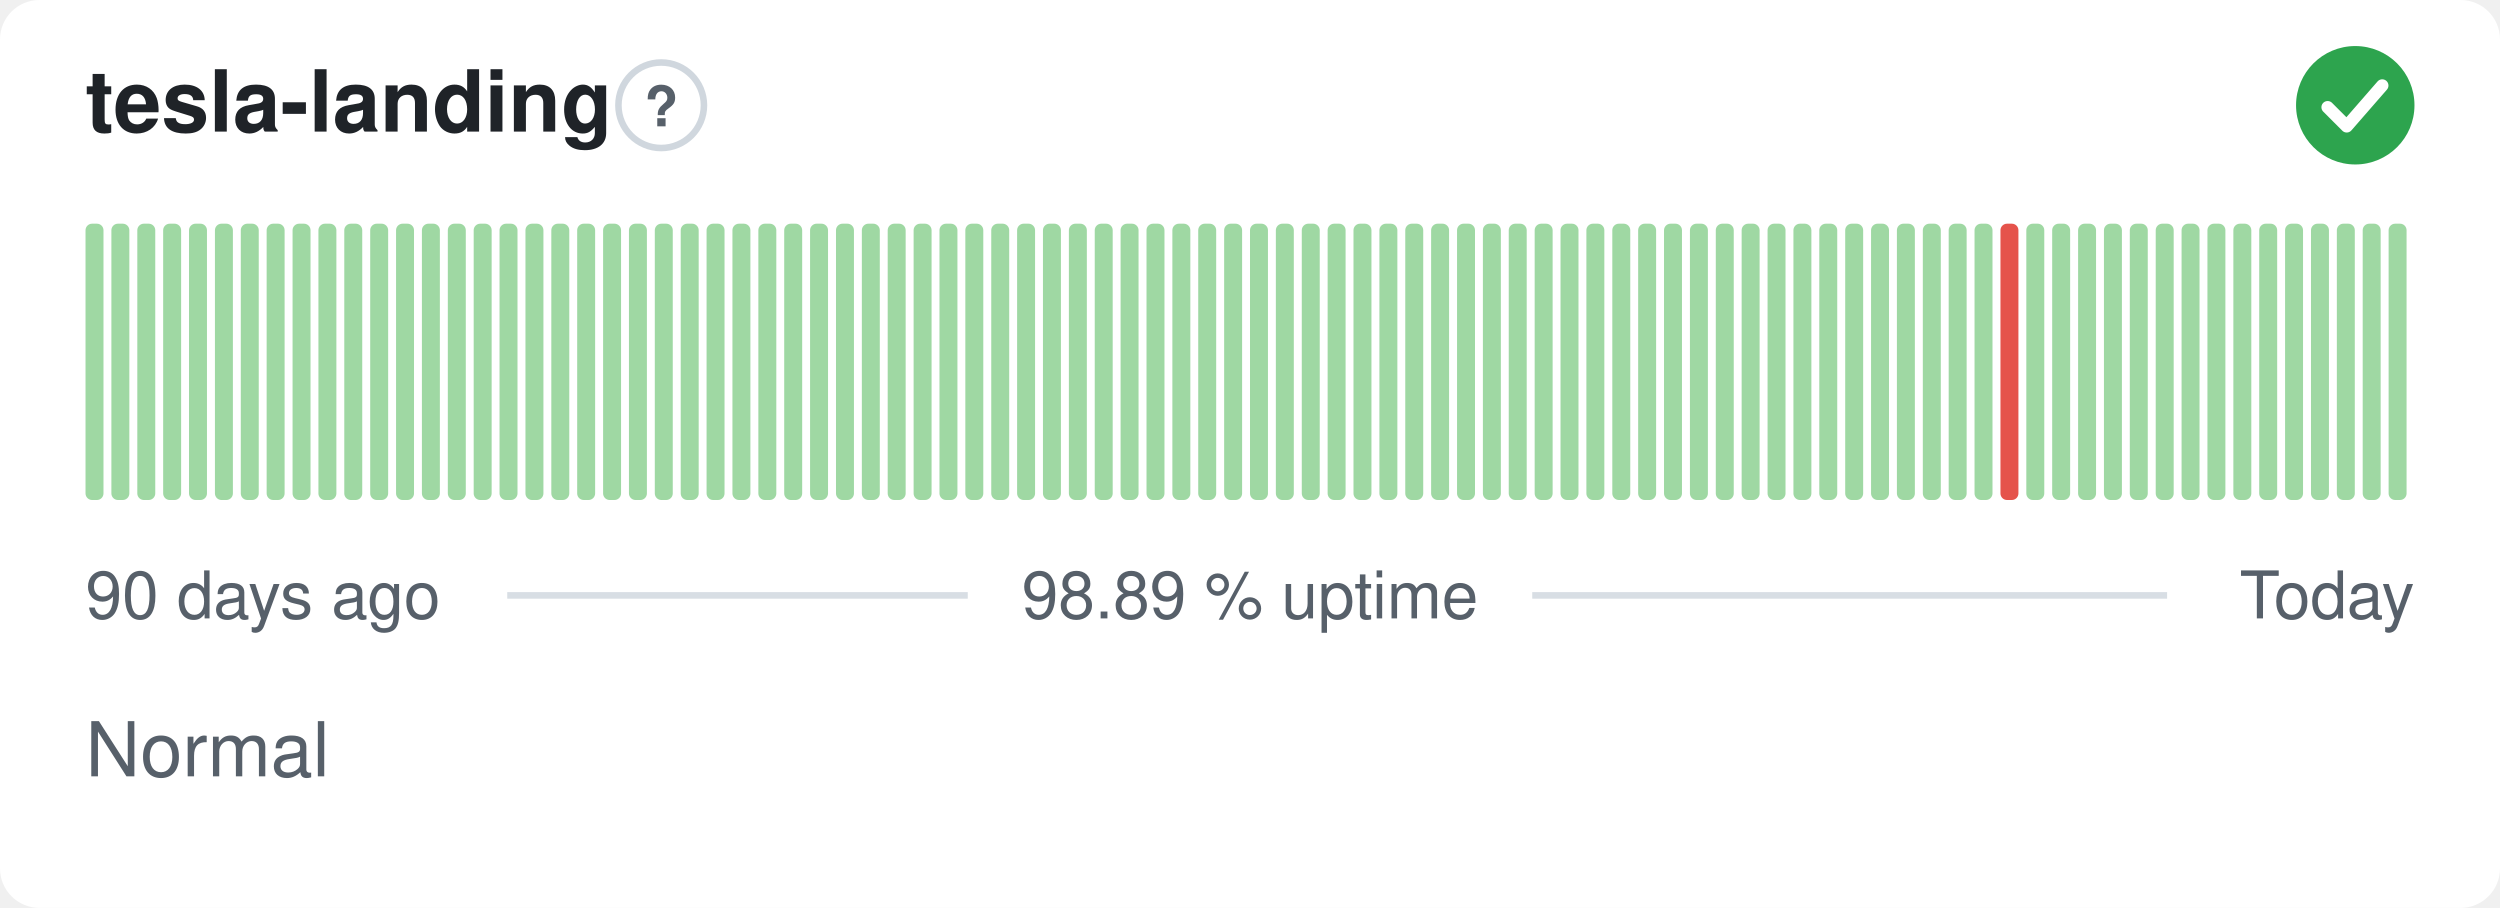
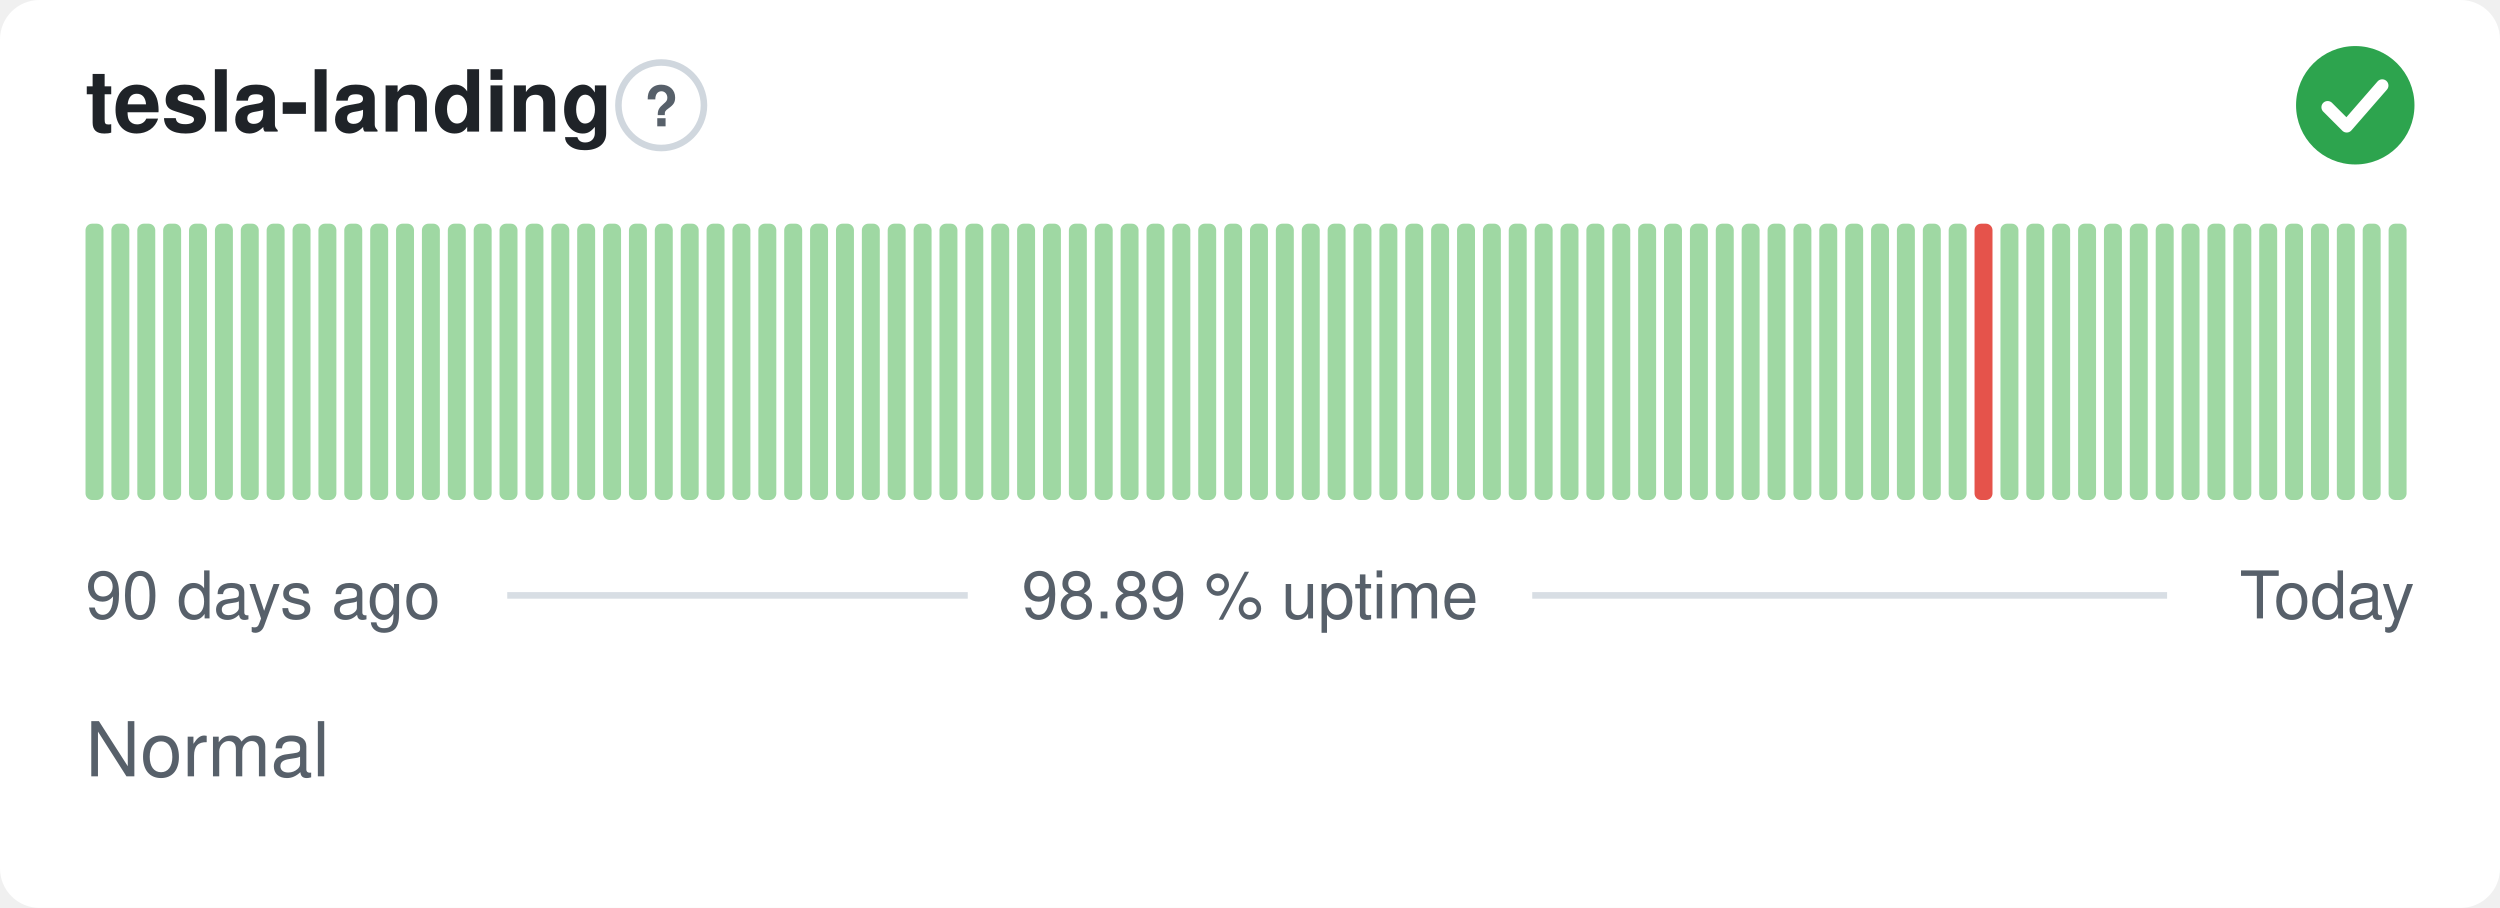
<svg xmlns="http://www.w3.org/2000/svg" width="380" height="138" viewBox="0 0 380 138" role="img" aria-label="tesla-landing: Normal, 98.89 % uptime over the last 90 days" font-family="-apple-system,BlinkMacSystemFont,'Segoe UI',Helvetica,Arial,sans-serif">
  <style>
    @media (prefers-color-scheme: dark) {
      .bg { fill: #0d1117 }
      .title { fill: #e6edf3 }
      .muted { fill: #8b949e }
      .hint { stroke: #30363d }
      .rule { stroke: #30363d }
      .nodata { fill: #21262d }
    }
  </style>
  <rect class="bg" width="380" height="138" rx="6" fill="#ffffff" />
  <text class="title" x="13" y="20" font-size="13" font-weight="600" fill="#1f2328">tesla-landing</text>
  <circle class="hint" cx="100.5" cy="16" r="6.5" fill="none" stroke="#d0d7de" stroke-width="1" />
  <text class="muted" x="100.5" y="19.2" text-anchor="middle" font-size="8.5" font-weight="700" fill="#57606a">?</text>
  <circle cx="358" cy="16" r="9" fill="#2da44e" />
  <path d="M353.80 16.30l2.90 2.90 5.40 -6.20" fill="none" stroke="#fff" stroke-width="1.89" stroke-linecap="round" stroke-linejoin="round" />
  <rect x="13.00" y="34.00" width="2.73" height="42.00" rx="1" fill="#9fd8a3" />
  <rect x="16.93" y="34.00" width="2.73" height="42.00" rx="1" fill="#9fd8a3" />
  <rect x="20.87" y="34.00" width="2.73" height="42.00" rx="1" fill="#9fd8a3" />
  <rect x="24.80" y="34.00" width="2.73" height="42.00" rx="1" fill="#9fd8a3" />
  <rect x="28.73" y="34.00" width="2.73" height="42.00" rx="1" fill="#9fd8a3" />
  <rect x="32.67" y="34.00" width="2.73" height="42.00" rx="1" fill="#9fd8a3" />
  <rect x="36.60" y="34.00" width="2.73" height="42.00" rx="1" fill="#9fd8a3" />
  <rect x="40.53" y="34.00" width="2.73" height="42.00" rx="1" fill="#9fd8a3" />
  <rect x="44.47" y="34.00" width="2.73" height="42.00" rx="1" fill="#9fd8a3" />
  <rect x="48.40" y="34.00" width="2.73" height="42.00" rx="1" fill="#9fd8a3" />
  <rect x="52.33" y="34.00" width="2.73" height="42.00" rx="1" fill="#9fd8a3" />
  <rect x="56.27" y="34.00" width="2.73" height="42.00" rx="1" fill="#9fd8a3" />
  <rect x="60.20" y="34.00" width="2.73" height="42.00" rx="1" fill="#9fd8a3" />
  <rect x="64.13" y="34.00" width="2.73" height="42.00" rx="1" fill="#9fd8a3" />
  <rect x="68.07" y="34.00" width="2.73" height="42.00" rx="1" fill="#9fd8a3" />
  <rect x="72.00" y="34.00" width="2.73" height="42.00" rx="1" fill="#9fd8a3" />
  <rect x="75.93" y="34.00" width="2.73" height="42.00" rx="1" fill="#9fd8a3" />
  <rect x="79.87" y="34.00" width="2.73" height="42.00" rx="1" fill="#9fd8a3" />
  <rect x="83.80" y="34.00" width="2.73" height="42.00" rx="1" fill="#9fd8a3" />
  <rect x="87.73" y="34.00" width="2.73" height="42.00" rx="1" fill="#9fd8a3" />
  <rect x="91.67" y="34.00" width="2.73" height="42.00" rx="1" fill="#9fd8a3" />
  <rect x="95.60" y="34.00" width="2.73" height="42.00" rx="1" fill="#9fd8a3" />
  <rect x="99.53" y="34.00" width="2.73" height="42.00" rx="1" fill="#9fd8a3" />
  <rect x="103.47" y="34.00" width="2.73" height="42.00" rx="1" fill="#9fd8a3" />
  <rect x="107.40" y="34.00" width="2.73" height="42.00" rx="1" fill="#9fd8a3" />
  <rect x="111.33" y="34.00" width="2.73" height="42.00" rx="1" fill="#9fd8a3" />
  <rect x="115.27" y="34.00" width="2.73" height="42.00" rx="1" fill="#9fd8a3" />
  <rect x="119.20" y="34.00" width="2.73" height="42.00" rx="1" fill="#9fd8a3" />
  <rect x="123.13" y="34.00" width="2.73" height="42.00" rx="1" fill="#9fd8a3" />
  <rect x="127.07" y="34.00" width="2.73" height="42.00" rx="1" fill="#9fd8a3" />
  <rect x="131.00" y="34.00" width="2.73" height="42.00" rx="1" fill="#9fd8a3" />
  <rect x="134.93" y="34.00" width="2.73" height="42.00" rx="1" fill="#9fd8a3" />
  <rect x="138.87" y="34.00" width="2.73" height="42.00" rx="1" fill="#9fd8a3" />
  <rect x="142.80" y="34.00" width="2.73" height="42.00" rx="1" fill="#9fd8a3" />
  <rect x="146.73" y="34.00" width="2.73" height="42.00" rx="1" fill="#9fd8a3" />
  <rect x="150.67" y="34.00" width="2.73" height="42.00" rx="1" fill="#9fd8a3" />
  <rect x="154.60" y="34.00" width="2.73" height="42.00" rx="1" fill="#9fd8a3" />
  <rect x="158.53" y="34.00" width="2.73" height="42.00" rx="1" fill="#9fd8a3" />
  <rect x="162.47" y="34.00" width="2.73" height="42.00" rx="1" fill="#9fd8a3" />
  <rect x="166.40" y="34.00" width="2.73" height="42.00" rx="1" fill="#9fd8a3" />
  <rect x="170.33" y="34.00" width="2.73" height="42.00" rx="1" fill="#9fd8a3" />
  <rect x="174.27" y="34.00" width="2.73" height="42.00" rx="1" fill="#9fd8a3" />
  <rect x="178.20" y="34.00" width="2.73" height="42.00" rx="1" fill="#9fd8a3" />
  <rect x="182.13" y="34.00" width="2.73" height="42.00" rx="1" fill="#9fd8a3" />
  <rect x="186.07" y="34.00" width="2.73" height="42.00" rx="1" fill="#9fd8a3" />
  <rect x="190.00" y="34.00" width="2.73" height="42.00" rx="1" fill="#9fd8a3" />
  <rect x="193.93" y="34.00" width="2.73" height="42.00" rx="1" fill="#9fd8a3" />
  <rect x="197.87" y="34.00" width="2.73" height="42.00" rx="1" fill="#9fd8a3" />
  <rect x="201.80" y="34.00" width="2.73" height="42.00" rx="1" fill="#9fd8a3" />
  <rect x="205.73" y="34.00" width="2.73" height="42.00" rx="1" fill="#9fd8a3" />
  <rect x="209.67" y="34.00" width="2.73" height="42.00" rx="1" fill="#9fd8a3" />
  <rect x="213.60" y="34.00" width="2.73" height="42.00" rx="1" fill="#9fd8a3" />
  <rect x="217.53" y="34.00" width="2.73" height="42.00" rx="1" fill="#9fd8a3" />
  <rect x="221.47" y="34.00" width="2.73" height="42.00" rx="1" fill="#9fd8a3" />
  <rect x="225.40" y="34.00" width="2.73" height="42.00" rx="1" fill="#9fd8a3" />
  <rect x="229.33" y="34.00" width="2.73" height="42.00" rx="1" fill="#9fd8a3" />
  <rect x="233.27" y="34.00" width="2.73" height="42.00" rx="1" fill="#9fd8a3" />
  <rect x="237.20" y="34.00" width="2.73" height="42.00" rx="1" fill="#9fd8a3" />
  <rect x="241.13" y="34.00" width="2.73" height="42.00" rx="1" fill="#9fd8a3" />
  <rect x="245.07" y="34.00" width="2.73" height="42.00" rx="1" fill="#9fd8a3" />
  <rect x="249.00" y="34.00" width="2.73" height="42.00" rx="1" fill="#9fd8a3" />
  <rect x="252.93" y="34.00" width="2.73" height="42.00" rx="1" fill="#9fd8a3" />
  <rect x="256.87" y="34.00" width="2.73" height="42.00" rx="1" fill="#9fd8a3" />
  <rect x="260.80" y="34.00" width="2.73" height="42.00" rx="1" fill="#9fd8a3" />
  <rect x="264.73" y="34.00" width="2.73" height="42.00" rx="1" fill="#9fd8a3" />
  <rect x="268.67" y="34.00" width="2.73" height="42.00" rx="1" fill="#9fd8a3" />
  <rect x="272.60" y="34.00" width="2.73" height="42.00" rx="1" fill="#9fd8a3" />
  <rect x="276.53" y="34.00" width="2.73" height="42.00" rx="1" fill="#9fd8a3" />
  <rect x="280.47" y="34.00" width="2.73" height="42.00" rx="1" fill="#9fd8a3" />
  <rect x="284.40" y="34.00" width="2.73" height="42.00" rx="1" fill="#9fd8a3" />
  <rect x="288.33" y="34.00" width="2.73" height="42.00" rx="1" fill="#9fd8a3" />
  <rect x="292.27" y="34.00" width="2.73" height="42.00" rx="1" fill="#9fd8a3" />
  <rect x="296.20" y="34.00" width="2.73" height="42.00" rx="1" fill="#9fd8a3" />
-   <rect x="300.13" y="34.00" width="2.73" height="42.00" rx="1" fill="#9fd8a3" />
-   <rect x="304.07" y="34.00" width="2.73" height="42.00" rx="1" fill="#e5534b" />
+   <rect x="300.13" y="34.00" width="2.73" height="42.00" rx="1" fill="#e5534b" />
+   <rect x="304.07" y="34.00" width="2.73" height="42.00" rx="1" fill="#9fd8a3" />
  <rect x="308.00" y="34.00" width="2.73" height="42.00" rx="1" fill="#9fd8a3" />
  <rect x="311.93" y="34.00" width="2.73" height="42.00" rx="1" fill="#9fd8a3" />
  <rect x="315.87" y="34.00" width="2.73" height="42.00" rx="1" fill="#9fd8a3" />
  <rect x="319.80" y="34.00" width="2.73" height="42.00" rx="1" fill="#9fd8a3" />
  <rect x="323.73" y="34.00" width="2.73" height="42.00" rx="1" fill="#9fd8a3" />
  <rect x="327.67" y="34.00" width="2.73" height="42.00" rx="1" fill="#9fd8a3" />
  <rect x="331.60" y="34.00" width="2.73" height="42.00" rx="1" fill="#9fd8a3" />
  <rect x="335.53" y="34.00" width="2.73" height="42.00" rx="1" fill="#9fd8a3" />
  <rect x="339.47" y="34.00" width="2.73" height="42.00" rx="1" fill="#9fd8a3" />
  <rect x="343.40" y="34.00" width="2.73" height="42.00" rx="1" fill="#9fd8a3" />
  <rect x="347.33" y="34.00" width="2.73" height="42.00" rx="1" fill="#9fd8a3" />
  <rect x="351.27" y="34.00" width="2.73" height="42.00" rx="1" fill="#9fd8a3" />
  <rect x="355.20" y="34.00" width="2.73" height="42.00" rx="1" fill="#9fd8a3" />
  <rect x="359.13" y="34.00" width="2.73" height="42.00" rx="1" fill="#9fd8a3" />
  <rect x="363.07" y="34.00" width="2.73" height="42.00" rx="1" fill="#9fd8a3" />
  <text class="muted" x="13" y="94" font-size="10" fill="#57606a">90 days ago</text>
  <text class="muted" x="190" y="94" text-anchor="middle" font-size="10" fill="#57606a">98.89 % uptime</text>
  <text class="muted" x="367" y="94" text-anchor="end" font-size="10" fill="#57606a">Today</text>
  <line class="rule" x1="77.1" y1="90.5" x2="147.1" y2="90.5" stroke="#d8dee4" stroke-width="1" />
  <line class="rule" x1="232.9" y1="90.5" x2="329.4" y2="90.5" stroke="#d8dee4" stroke-width="1" />
  <text class="muted" x="13" y="118" font-size="11.5" fill="#57606a">Normal</text>
</svg>
